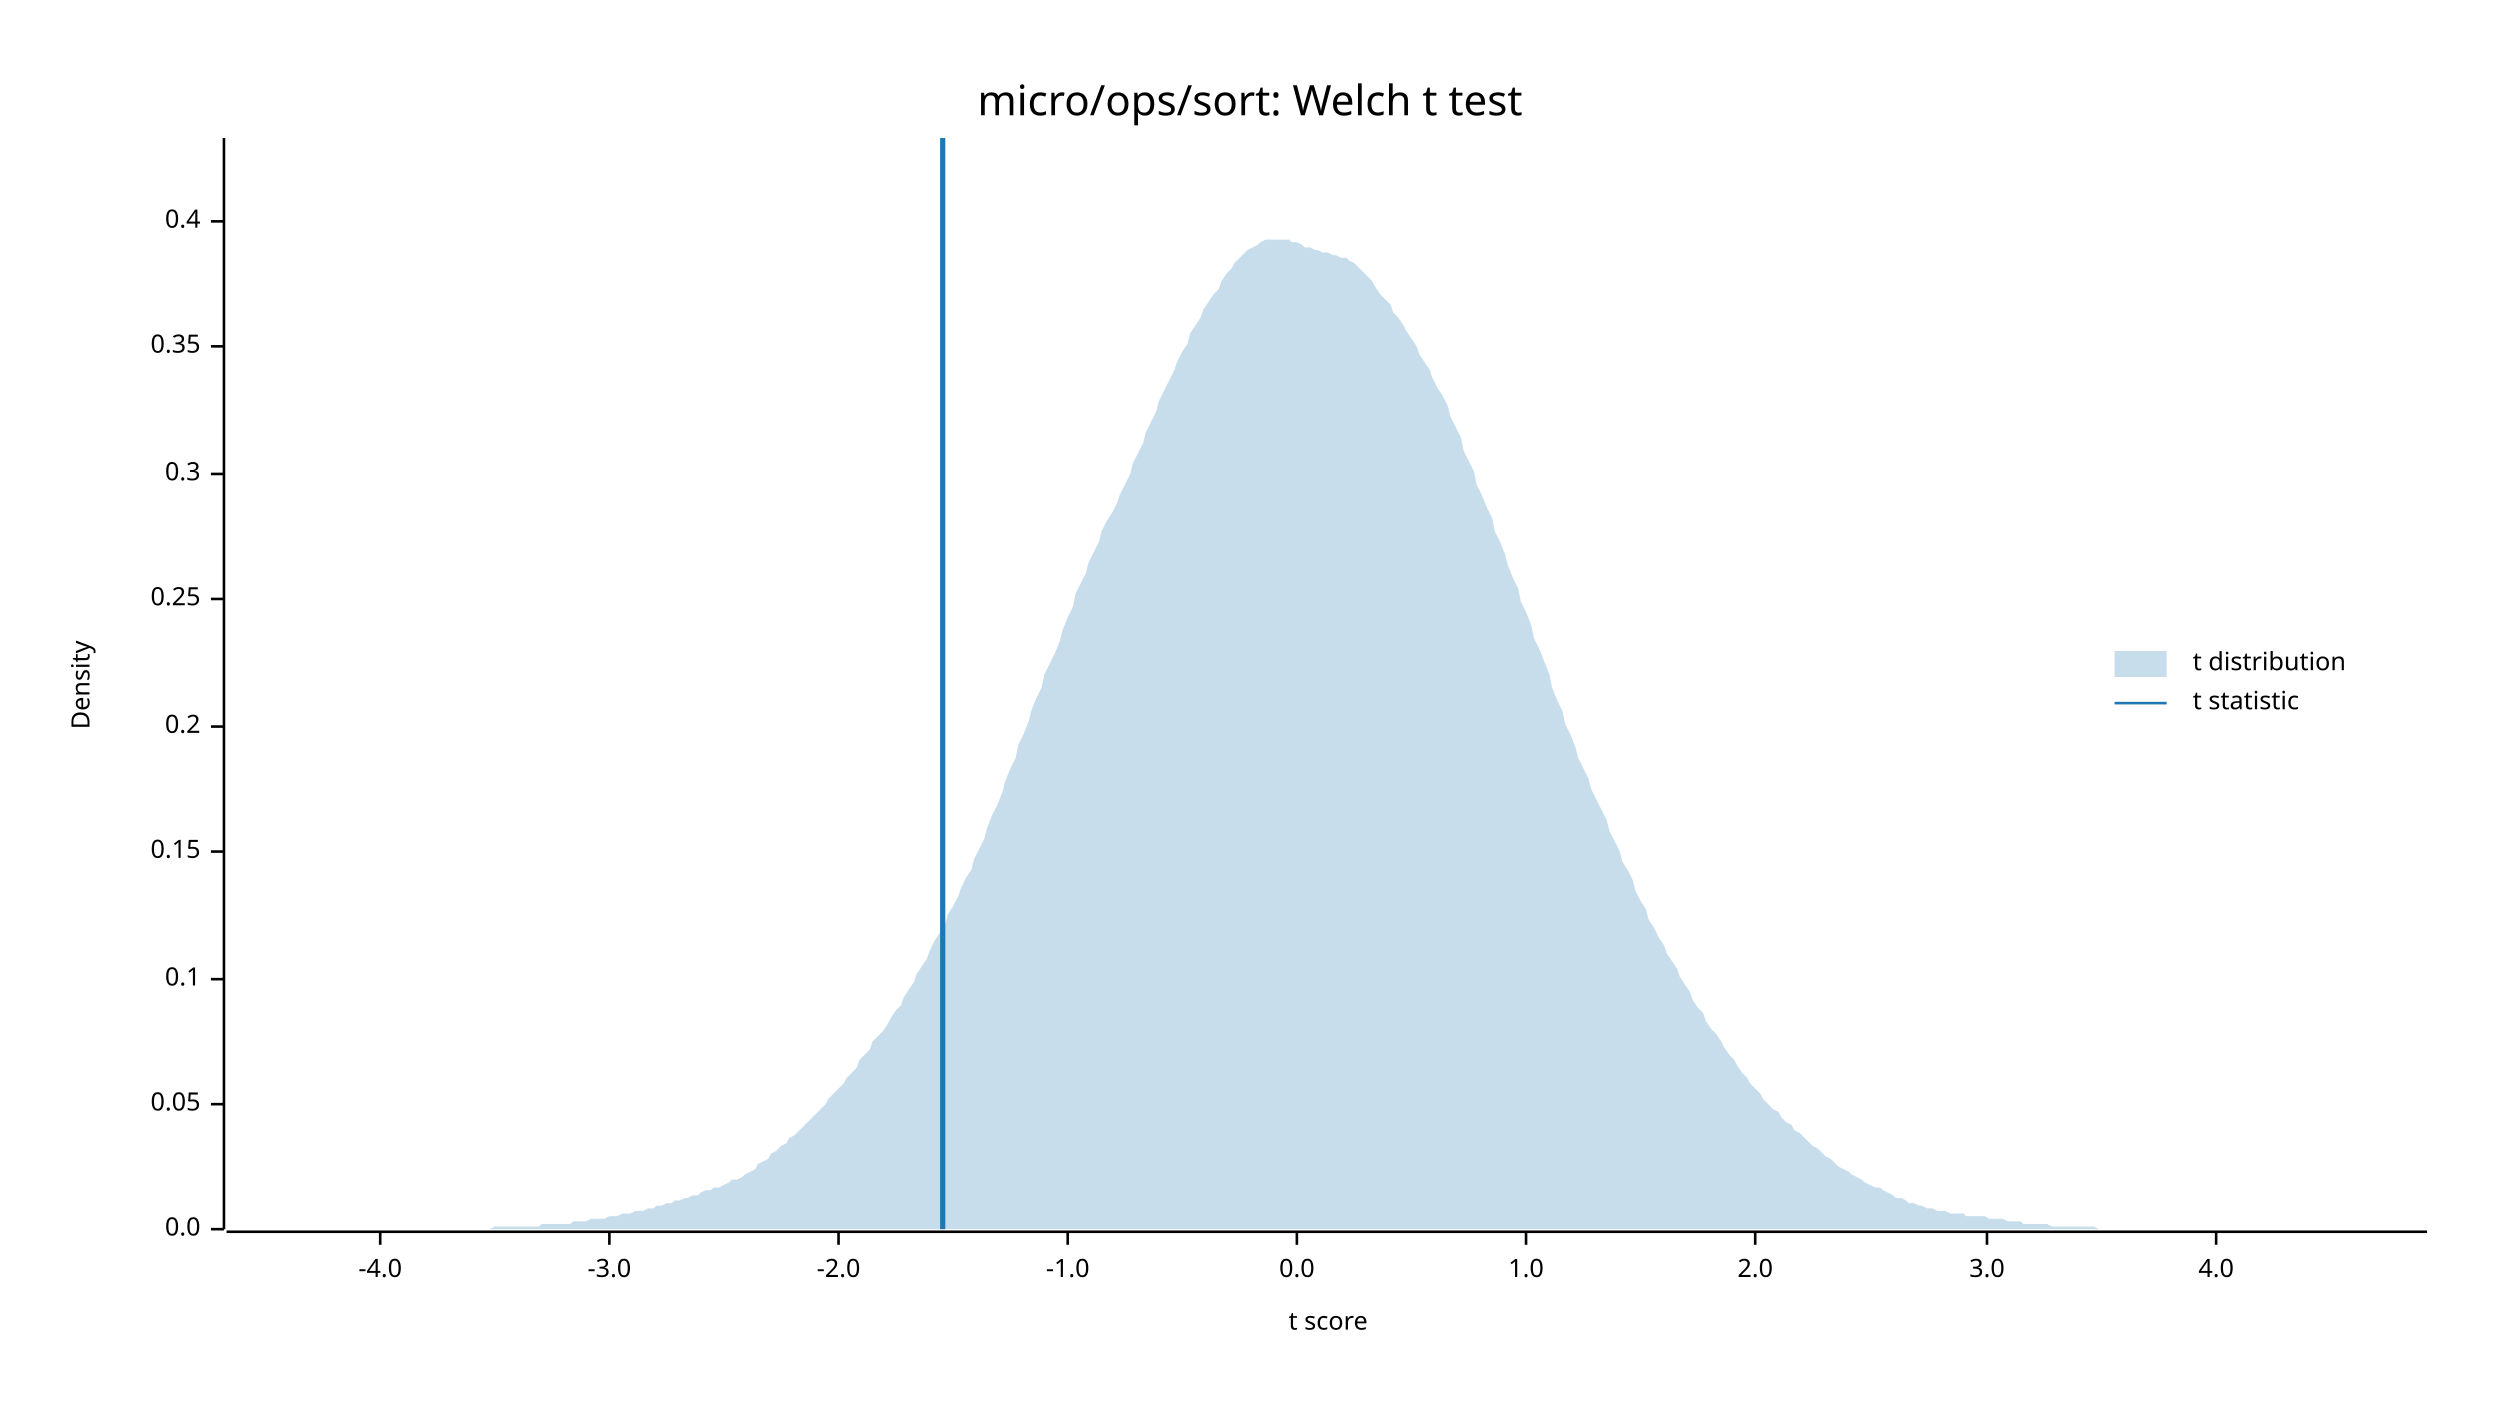
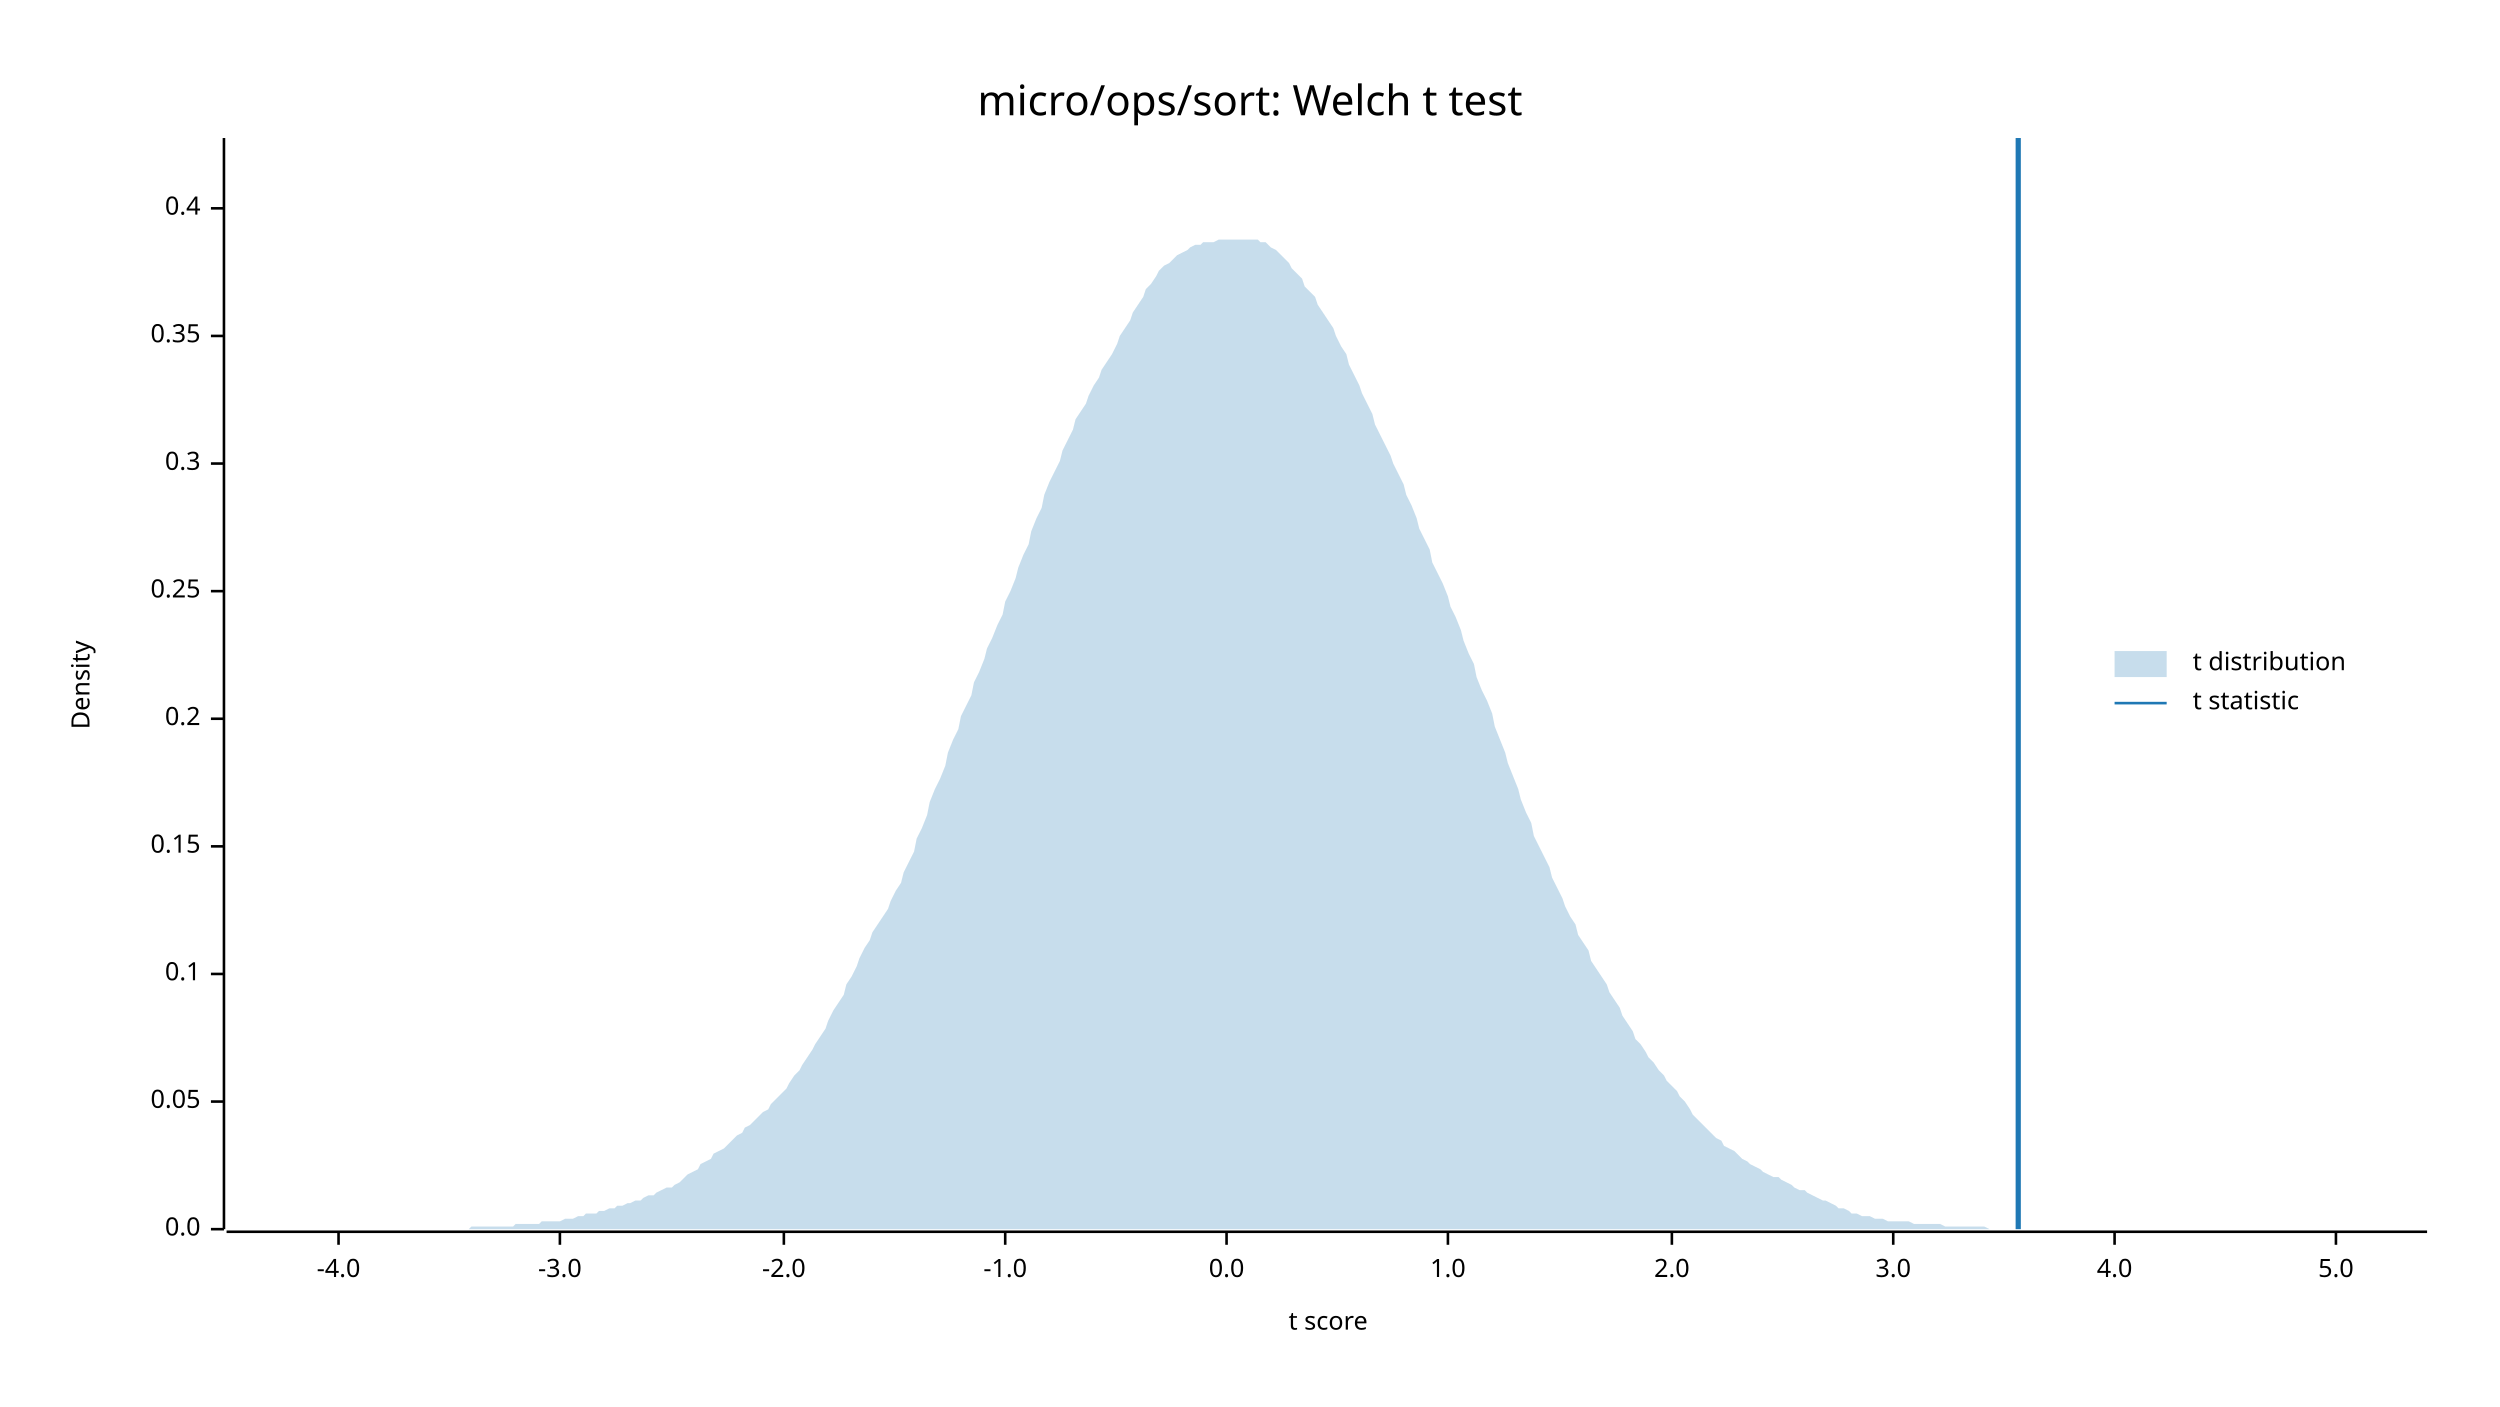
<svg xmlns="http://www.w3.org/2000/svg" width="960" height="540" viewBox="0 0 960 540">
  <text x="480" y="32" dy="0.76em" text-anchor="middle" font-family="sans-serif" font-size="16.129" opacity="1" fill="#000000">
micro/ops/sort: Welch t test
</text>
  <text x="27" y="263" dy="0.76em" text-anchor="middle" font-family="sans-serif" font-size="9.677" opacity="1" fill="#000000" transform="rotate(270, 27, 263)">
Density
</text>
  <text x="510" y="513" dy="-0.5ex" text-anchor="middle" font-family="sans-serif" font-size="9.677" opacity="1" fill="#000000">
t score
</text>
  <polyline fill="none" opacity="1" stroke="#000000" stroke-width="1" points="86,53 86,472 " />
  <text x="77" y="472" dy="0.5ex" text-anchor="end" font-family="sans-serif" font-size="9.677" opacity="1" fill="#000000">
0.0
</text>
  <polyline fill="none" opacity="1" stroke="#000000" stroke-width="1" points="81,472 86,472 " />
-   <text x="77" y="424" dy="0.5ex" text-anchor="end" font-family="sans-serif" font-size="9.677" opacity="1" fill="#000000">
+   <text x="77" y="423" dy="0.5ex" text-anchor="end" font-family="sans-serif" font-size="9.677" opacity="1" fill="#000000">
0.05
</text>
-   <polyline fill="none" opacity="1" stroke="#000000" stroke-width="1" points="81,424 86,424 " />
-   <text x="77" y="376" dy="0.5ex" text-anchor="end" font-family="sans-serif" font-size="9.677" opacity="1" fill="#000000">
+   <polyline fill="none" opacity="1" stroke="#000000" stroke-width="1" points="81,423 86,423 " />
+   <text x="77" y="374" dy="0.5ex" text-anchor="end" font-family="sans-serif" font-size="9.677" opacity="1" fill="#000000">
0.1
</text>
-   <polyline fill="none" opacity="1" stroke="#000000" stroke-width="1" points="81,376 86,376 " />
-   <text x="77" y="327" dy="0.5ex" text-anchor="end" font-family="sans-serif" font-size="9.677" opacity="1" fill="#000000">
+   <polyline fill="none" opacity="1" stroke="#000000" stroke-width="1" points="81,374 86,374 " />
+   <text x="77" y="325" dy="0.5ex" text-anchor="end" font-family="sans-serif" font-size="9.677" opacity="1" fill="#000000">
0.15
</text>
-   <polyline fill="none" opacity="1" stroke="#000000" stroke-width="1" points="81,327 86,327 " />
-   <text x="77" y="279" dy="0.5ex" text-anchor="end" font-family="sans-serif" font-size="9.677" opacity="1" fill="#000000">
+   <polyline fill="none" opacity="1" stroke="#000000" stroke-width="1" points="81,325 86,325 " />
+   <text x="77" y="276" dy="0.5ex" text-anchor="end" font-family="sans-serif" font-size="9.677" opacity="1" fill="#000000">
0.2
</text>
-   <polyline fill="none" opacity="1" stroke="#000000" stroke-width="1" points="81,279 86,279 " />
-   <text x="77" y="230" dy="0.5ex" text-anchor="end" font-family="sans-serif" font-size="9.677" opacity="1" fill="#000000">
+   <polyline fill="none" opacity="1" stroke="#000000" stroke-width="1" points="81,276 86,276 " />
+   <text x="77" y="227" dy="0.5ex" text-anchor="end" font-family="sans-serif" font-size="9.677" opacity="1" fill="#000000">
0.25
</text>
-   <polyline fill="none" opacity="1" stroke="#000000" stroke-width="1" points="81,230 86,230 " />
-   <text x="77" y="182" dy="0.5ex" text-anchor="end" font-family="sans-serif" font-size="9.677" opacity="1" fill="#000000">
+   <polyline fill="none" opacity="1" stroke="#000000" stroke-width="1" points="81,227 86,227 " />
+   <text x="77" y="178" dy="0.5ex" text-anchor="end" font-family="sans-serif" font-size="9.677" opacity="1" fill="#000000">
0.3
</text>
-   <polyline fill="none" opacity="1" stroke="#000000" stroke-width="1" points="81,182 86,182 " />
-   <text x="77" y="133" dy="0.5ex" text-anchor="end" font-family="sans-serif" font-size="9.677" opacity="1" fill="#000000">
+   <polyline fill="none" opacity="1" stroke="#000000" stroke-width="1" points="81,178 86,178 " />
+   <text x="77" y="129" dy="0.5ex" text-anchor="end" font-family="sans-serif" font-size="9.677" opacity="1" fill="#000000">
0.35
</text>
-   <polyline fill="none" opacity="1" stroke="#000000" stroke-width="1" points="81,133 86,133 " />
-   <text x="77" y="85" dy="0.5ex" text-anchor="end" font-family="sans-serif" font-size="9.677" opacity="1" fill="#000000">
+   <polyline fill="none" opacity="1" stroke="#000000" stroke-width="1" points="81,129 86,129 " />
+   <text x="77" y="80" dy="0.5ex" text-anchor="end" font-family="sans-serif" font-size="9.677" opacity="1" fill="#000000">
0.4
</text>
-   <polyline fill="none" opacity="1" stroke="#000000" stroke-width="1" points="81,85 86,85 " />
+   <polyline fill="none" opacity="1" stroke="#000000" stroke-width="1" points="81,80 86,80 " />
  <polyline fill="none" opacity="1" stroke="#000000" stroke-width="1" points="87,473 932,473 " />
-   <text x="146" y="483" dy="0.76em" text-anchor="middle" font-family="sans-serif" font-size="9.677" opacity="1" fill="#000000">
+   <text x="130" y="483" dy="0.76em" text-anchor="middle" font-family="sans-serif" font-size="9.677" opacity="1" fill="#000000">
-4.0
</text>
-   <polyline fill="none" opacity="1" stroke="#000000" stroke-width="1" points="146,473 146,478 " />
-   <text x="234" y="483" dy="0.76em" text-anchor="middle" font-family="sans-serif" font-size="9.677" opacity="1" fill="#000000">
+   <polyline fill="none" opacity="1" stroke="#000000" stroke-width="1" points="130,473 130,478 " />
+   <text x="215" y="483" dy="0.76em" text-anchor="middle" font-family="sans-serif" font-size="9.677" opacity="1" fill="#000000">
-3.0
</text>
-   <polyline fill="none" opacity="1" stroke="#000000" stroke-width="1" points="234,473 234,478 " />
-   <text x="322" y="483" dy="0.76em" text-anchor="middle" font-family="sans-serif" font-size="9.677" opacity="1" fill="#000000">
+   <polyline fill="none" opacity="1" stroke="#000000" stroke-width="1" points="215,473 215,478 " />
+   <text x="301" y="483" dy="0.76em" text-anchor="middle" font-family="sans-serif" font-size="9.677" opacity="1" fill="#000000">
-2.0
</text>
-   <polyline fill="none" opacity="1" stroke="#000000" stroke-width="1" points="322,473 322,478 " />
-   <text x="410" y="483" dy="0.76em" text-anchor="middle" font-family="sans-serif" font-size="9.677" opacity="1" fill="#000000">
+   <polyline fill="none" opacity="1" stroke="#000000" stroke-width="1" points="301,473 301,478 " />
+   <text x="386" y="483" dy="0.76em" text-anchor="middle" font-family="sans-serif" font-size="9.677" opacity="1" fill="#000000">
-1.0
</text>
-   <polyline fill="none" opacity="1" stroke="#000000" stroke-width="1" points="410,473 410,478 " />
-   <text x="498" y="483" dy="0.76em" text-anchor="middle" font-family="sans-serif" font-size="9.677" opacity="1" fill="#000000">
+   <polyline fill="none" opacity="1" stroke="#000000" stroke-width="1" points="386,473 386,478 " />
+   <text x="471" y="483" dy="0.76em" text-anchor="middle" font-family="sans-serif" font-size="9.677" opacity="1" fill="#000000">
0.0
</text>
-   <polyline fill="none" opacity="1" stroke="#000000" stroke-width="1" points="498,473 498,478 " />
-   <text x="586" y="483" dy="0.76em" text-anchor="middle" font-family="sans-serif" font-size="9.677" opacity="1" fill="#000000">
+   <polyline fill="none" opacity="1" stroke="#000000" stroke-width="1" points="471,473 471,478 " />
+   <text x="556" y="483" dy="0.76em" text-anchor="middle" font-family="sans-serif" font-size="9.677" opacity="1" fill="#000000">
1.0
</text>
-   <polyline fill="none" opacity="1" stroke="#000000" stroke-width="1" points="586,473 586,478 " />
-   <text x="674" y="483" dy="0.76em" text-anchor="middle" font-family="sans-serif" font-size="9.677" opacity="1" fill="#000000">
+   <polyline fill="none" opacity="1" stroke="#000000" stroke-width="1" points="556,473 556,478 " />
+   <text x="642" y="483" dy="0.76em" text-anchor="middle" font-family="sans-serif" font-size="9.677" opacity="1" fill="#000000">
2.0
</text>
-   <polyline fill="none" opacity="1" stroke="#000000" stroke-width="1" points="674,473 674,478 " />
-   <text x="763" y="483" dy="0.76em" text-anchor="middle" font-family="sans-serif" font-size="9.677" opacity="1" fill="#000000">
+   <polyline fill="none" opacity="1" stroke="#000000" stroke-width="1" points="642,473 642,478 " />
+   <text x="727" y="483" dy="0.76em" text-anchor="middle" font-family="sans-serif" font-size="9.677" opacity="1" fill="#000000">
3.0
</text>
-   <polyline fill="none" opacity="1" stroke="#000000" stroke-width="1" points="763,473 763,478 " />
-   <text x="851" y="483" dy="0.76em" text-anchor="middle" font-family="sans-serif" font-size="9.677" opacity="1" fill="#000000">
+   <polyline fill="none" opacity="1" stroke="#000000" stroke-width="1" points="727,473 727,478 " />
+   <text x="812" y="483" dy="0.76em" text-anchor="middle" font-family="sans-serif" font-size="9.677" opacity="1" fill="#000000">
4.0
</text>
-   <polyline fill="none" opacity="1" stroke="#000000" stroke-width="1" points="851,473 851,478 " />
-   <polygon opacity="0.25" fill="#1F78B4" points="87,472 88,472 90,472 92,472 93,472 95,472 97,472 98,472 100,472 102,472 103,472 105,472 107,472 109,472 110,472 112,472 114,472 115,472 117,472 119,472 120,472 122,472 124,472 125,472 127,472 129,472 131,472 132,472 134,472 136,472 137,472 139,472 141,472 142,472 144,472 146,472 147,472 149,472 151,472 153,472 154,472 156,472 158,472 159,472 161,472 163,472 164,472 166,472 168,472 169,472 171,472 173,472 175,472 176,472 178,472 180,472 181,472 183,472 185,472 186,472 188,472 190,471 191,471 193,471 195,471 197,471 198,471 200,471 202,471 203,471 205,471 207,471 208,470 210,470 212,470 214,470 215,470 217,470 219,470 220,469 222,469 224,469 225,469 227,468 229,468 230,468 232,468 234,467 236,467 237,467 239,466 241,466 242,466 244,465 246,465 247,465 249,464 251,464 252,463 254,463 256,462 258,462 259,461 261,461 263,460 264,460 266,459 268,459 269,458 271,457 273,457 274,456 276,456 278,455 280,454 281,453 283,453 285,452 286,451 288,450 290,449 291,447 293,446 295,445 296,443 298,442 300,440 302,439 303,437 305,436 307,434 308,433 310,431 312,429 313,428 315,426 317,424 318,422 320,420 322,418 324,416 325,414 327,412 329,410 330,407 332,405 334,403 335,400 337,398 339,396 341,393 342,391 344,388 346,386 347,383 349,380 351,377 352,374 354,371 356,368 357,365 359,361 361,358 363,355 364,351 366,348 368,344 369,341 371,337 373,334 374,330 376,326 378,322 379,318 381,313 383,309 385,304 386,300 388,295 390,291 391,286 393,282 395,277 396,273 398,268 400,264 401,259 403,255 405,251 407,246 408,242 410,237 412,233 413,228 415,224 417,220 418,216 420,212 422,208 423,204 425,200 427,197 429,193 430,190 432,186 434,182 435,178 437,174 439,170 440,166 442,162 444,158 445,154 447,150 449,146 451,142 452,139 454,135 456,132 457,128 459,125 461,122 462,119 464,116 466,113 468,111 469,108 471,105 473,103 474,101 476,99 478,97 479,96 481,95 483,94 484,93 486,92 488,92 490,92 491,92 493,92 495,92 496,93 498,93 500,94 501,95 503,95 505,96 506,96 508,97 510,97 512,98 513,98 515,99 517,99 518,100 520,101 522,103 523,104 525,106 527,108 528,110 530,113 532,115 534,117 535,120 537,122 539,125 540,127 542,130 544,133 545,136 547,139 549,142 550,145 552,149 554,152 556,156 557,160 559,164 561,168 562,173 564,177 566,181 567,186 569,190 571,195 573,199 574,204 576,208 578,213 579,217 581,222 583,226 584,231 586,235 588,240 589,245 591,249 593,254 595,259 596,264 598,269 600,273 601,278 603,282 605,287 606,291 608,295 610,299 611,303 613,307 615,311 617,315 618,319 620,323 622,327 623,331 625,334 627,338 628,342 630,346 632,349 633,353 635,356 637,360 639,363 640,366 642,369 644,372 645,375 647,378 649,381 650,384 652,387 654,389 655,392 657,395 659,397 661,400 662,402 664,405 666,407 667,409 669,412 671,414 672,416 674,418 676,420 677,422 679,424 681,426 683,427 684,429 686,431 688,432 689,434 691,435 693,437 694,438 696,440 698,441 700,443 701,444 703,445 705,447 706,448 708,449 710,450 711,451 713,452 715,453 716,454 718,455 720,456 722,456 723,457 725,458 727,459 728,460 730,460 732,461 733,462 735,462 737,463 738,463 740,464 742,464 744,465 745,465 747,465 749,466 750,466 752,466 754,466 755,467 757,467 759,467 760,467 762,467 764,468 766,468 767,468 769,468 771,469 772,469 774,469 776,469 777,470 779,470 781,470 782,470 784,470 786,470 788,471 789,471 791,471 793,471 794,471 796,471 798,471 799,471 801,471 803,471 804,471 806,472 808,472 810,472 811,472 813,472 815,472 816,472 818,472 820,472 821,472 823,472 825,472 827,472 828,472 830,472 832,472 833,472 835,472 837,472 838,472 840,472 842,472 843,472 845,472 847,472 849,472 850,472 852,472 854,472 855,472 857,472 859,472 860,472 862,472 864,472 865,472 867,472 869,472 871,472 872,472 874,472 876,472 877,472 879,472 881,472 882,472 884,472 886,472 887,472 889,472 891,472 893,472 894,472 896,472 898,472 899,472 901,472 903,472 904,472 906,472 908,472 909,472 911,472 913,472 915,472 916,472 918,472 920,472 921,472 923,472 925,472 926,472 928,472 930,472 932,472 932,472 87,472 " />
-   <polyline fill="none" opacity="1" stroke="#1F78B4" stroke-width="2" points="362,472 362,53 " />
+   <polyline fill="none" opacity="1" stroke="#000000" stroke-width="1" points="812,473 812,478 " />
+   <text x="897" y="483" dy="0.76em" text-anchor="middle" font-family="sans-serif" font-size="9.677" opacity="1" fill="#000000">
+ 5.0
+ </text>
+   <polyline fill="none" opacity="1" stroke="#000000" stroke-width="1" points="897,473 897,478 " />
+   <polygon opacity="0.25" fill="#1F78B4" points="87,472 88,472 90,472 92,472 93,472 95,472 97,472 98,472 100,472 102,472 103,472 105,472 107,472 109,472 110,472 112,472 114,472 115,472 117,472 119,472 120,472 122,472 124,472 125,472 127,472 129,472 131,472 132,472 134,472 136,472 137,472 139,472 141,472 142,472 144,472 146,472 147,472 149,472 151,472 153,472 154,472 156,472 158,472 159,472 161,472 163,472 164,472 166,472 168,472 169,472 171,472 173,472 175,472 176,472 178,472 180,472 181,471 183,471 185,471 186,471 188,471 190,471 191,471 193,471 195,471 197,471 198,470 200,470 202,470 203,470 205,470 207,470 208,469 210,469 212,469 214,469 215,469 217,468 219,468 220,468 222,467 224,467 225,466 227,466 229,466 230,465 232,465 234,464 236,464 237,463 239,463 241,462 242,462 244,461 246,461 247,460 249,459 251,459 252,458 254,457 256,456 258,456 259,455 261,454 263,452 264,451 266,450 268,449 269,447 271,446 273,445 274,443 276,442 278,441 280,439 281,438 283,436 285,435 286,433 288,432 290,430 291,429 293,427 295,426 296,424 298,422 300,420 302,418 303,416 305,413 307,411 308,409 310,406 312,403 313,401 315,398 317,395 318,392 320,388 322,385 324,382 325,378 327,375 329,371 330,368 332,364 334,361 335,358 337,355 339,352 341,349 342,346 344,342 346,339 347,335 349,331 351,327 352,322 354,318 356,313 357,308 359,303 361,299 363,294 364,289 366,284 368,280 369,275 371,271 373,267 374,262 376,258 378,253 379,249 381,245 383,240 385,236 386,231 388,227 390,222 391,218 393,213 395,209 396,204 398,199 400,195 401,190 403,185 405,181 407,177 408,173 410,169 412,165 413,161 415,158 417,155 418,152 420,148 422,145 423,142 425,139 427,136 429,132 430,129 432,126 434,123 435,120 437,117 439,114 440,111 442,109 444,106 445,104 447,102 449,101 451,99 452,98 454,97 456,96 457,95 459,94 461,94 462,93 464,93 466,93 468,92 469,92 471,92 473,92 474,92 476,92 478,92 479,92 481,92 483,92 484,93 486,93 488,95 490,96 491,97 493,99 495,101 496,103 498,105 500,107 501,110 503,112 505,114 506,117 508,120 510,123 512,126 513,129 515,133 517,136 518,140 520,144 522,148 523,151 525,155 527,159 528,163 530,167 532,171 534,175 535,178 537,182 539,186 540,190 542,194 544,199 545,203 547,207 549,211 550,216 552,220 554,224 556,229 557,233 559,237 561,242 562,246 564,251 566,255 567,260 569,265 571,269 573,274 574,279 576,284 578,289 579,293 581,298 583,303 584,307 586,312 588,316 589,321 591,325 593,329 595,333 596,337 598,341 600,345 601,348 603,352 605,355 606,359 608,362 610,365 611,369 613,372 615,375 617,378 618,381 620,384 622,387 623,390 625,393 627,396 628,399 630,401 632,404 633,406 635,408 637,411 639,413 640,415 642,417 644,419 645,421 647,423 649,426 650,428 652,430 654,432 655,433 657,435 659,437 661,438 662,440 664,441 666,442 667,443 669,445 671,446 672,447 674,448 676,449 677,450 679,451 681,452 683,452 684,453 686,454 688,455 689,456 691,457 693,457 694,458 696,459 698,460 700,461 701,461 703,462 705,463 706,464 708,464 710,465 711,466 713,466 715,467 716,467 718,467 720,468 722,468 723,468 725,469 727,469 728,469 730,469 732,469 733,469 735,470 737,470 738,470 740,470 742,470 744,470 745,470 747,471 749,471 750,471 752,471 754,471 755,471 757,471 759,471 760,471 762,471 764,472 766,472 767,472 769,472 771,472 772,472 774,472 776,472 777,472 779,472 781,472 782,472 784,472 786,472 788,472 789,472 791,472 793,472 794,472 796,472 798,472 799,472 801,472 803,472 804,472 806,472 808,472 810,472 811,472 813,472 815,472 816,472 818,472 820,472 821,472 823,472 825,472 827,472 828,472 830,472 832,472 833,472 835,472 837,472 838,472 840,472 842,472 843,472 845,472 847,472 849,472 850,472 852,472 854,472 855,472 857,472 859,472 860,472 862,472 864,472 865,472 867,472 869,472 871,472 872,472 874,472 876,472 877,472 879,472 881,472 882,472 884,472 886,472 887,472 889,472 891,472 893,472 894,472 896,472 898,472 899,472 901,472 903,472 904,472 906,472 908,472 909,472 911,472 913,472 915,472 916,472 918,472 920,472 921,472 923,472 925,472 926,472 928,472 930,472 932,472 932,472 87,472 " />
+   <polyline fill="none" opacity="1" stroke="#1F78B4" stroke-width="2" points="775,472 775,53 " />
  <text x="842" y="250" dy="0.76em" text-anchor="start" font-family="sans-serif" font-size="9.677" opacity="1" fill="#000000">
t distribution
</text>
  <text x="842" y="265" dy="0.76em" text-anchor="start" font-family="sans-serif" font-size="9.677" opacity="1" fill="#000000">
t statistic
</text>
  <rect x="812" y="250" width="20" height="10" opacity="0.25" fill="#1F78B4" stroke="none" />
  <polyline fill="none" opacity="1" stroke="#1F78B4" stroke-width="1" points="812,270 832,270 " />
</svg>
